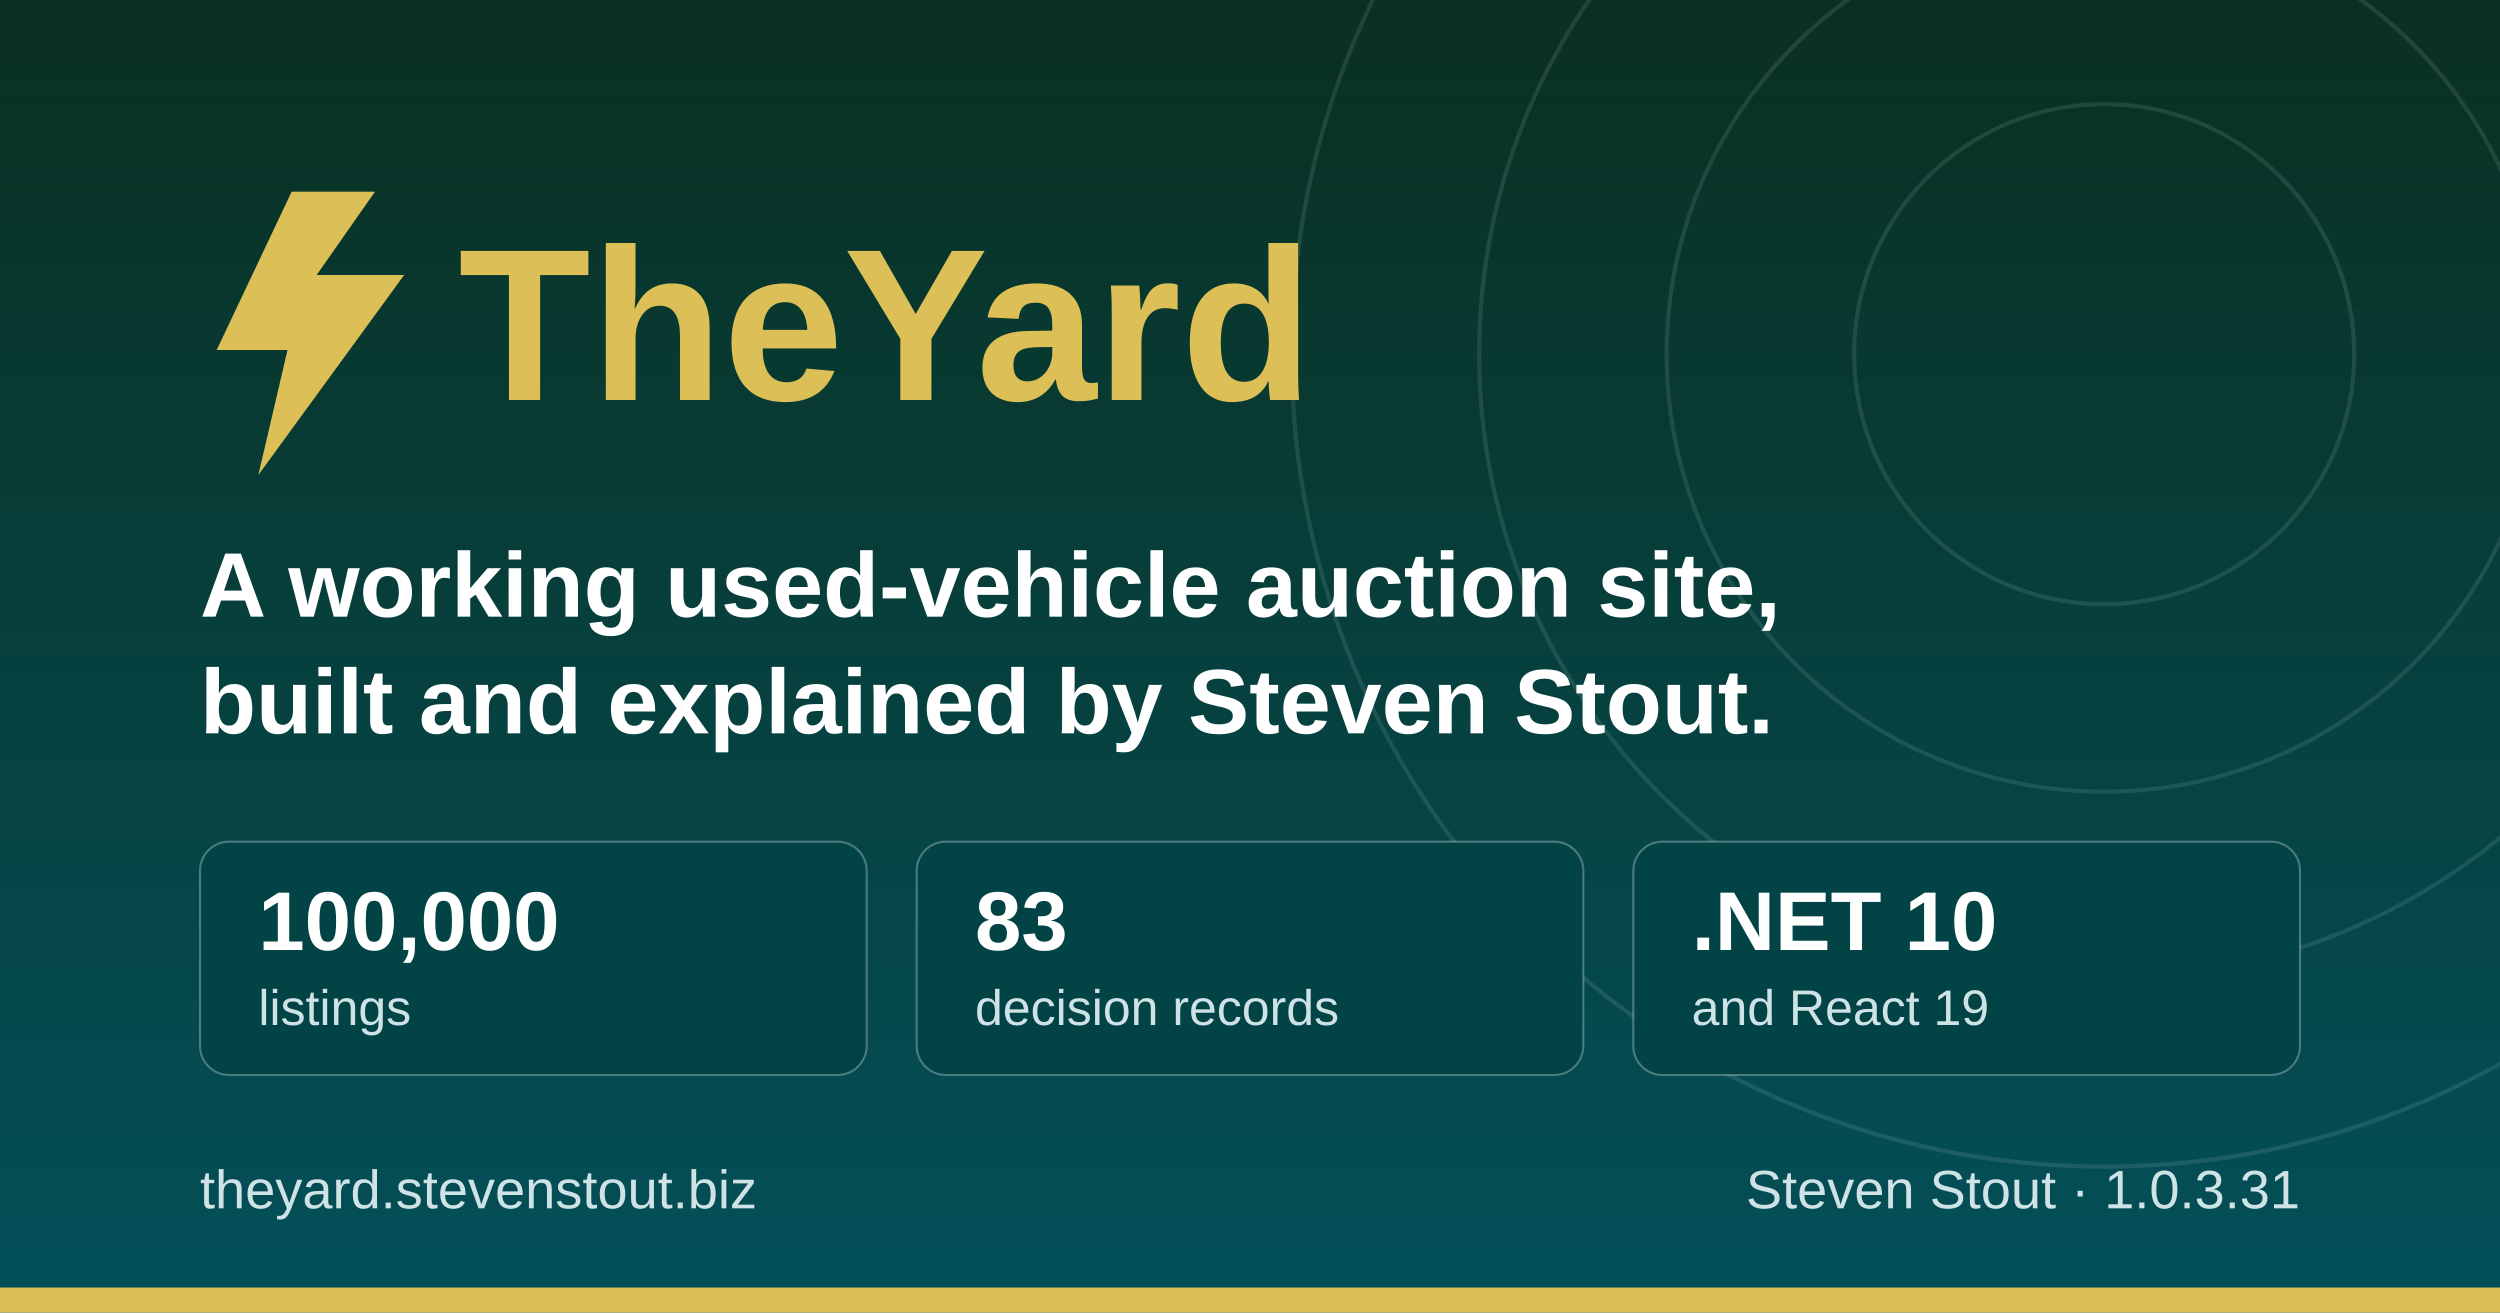
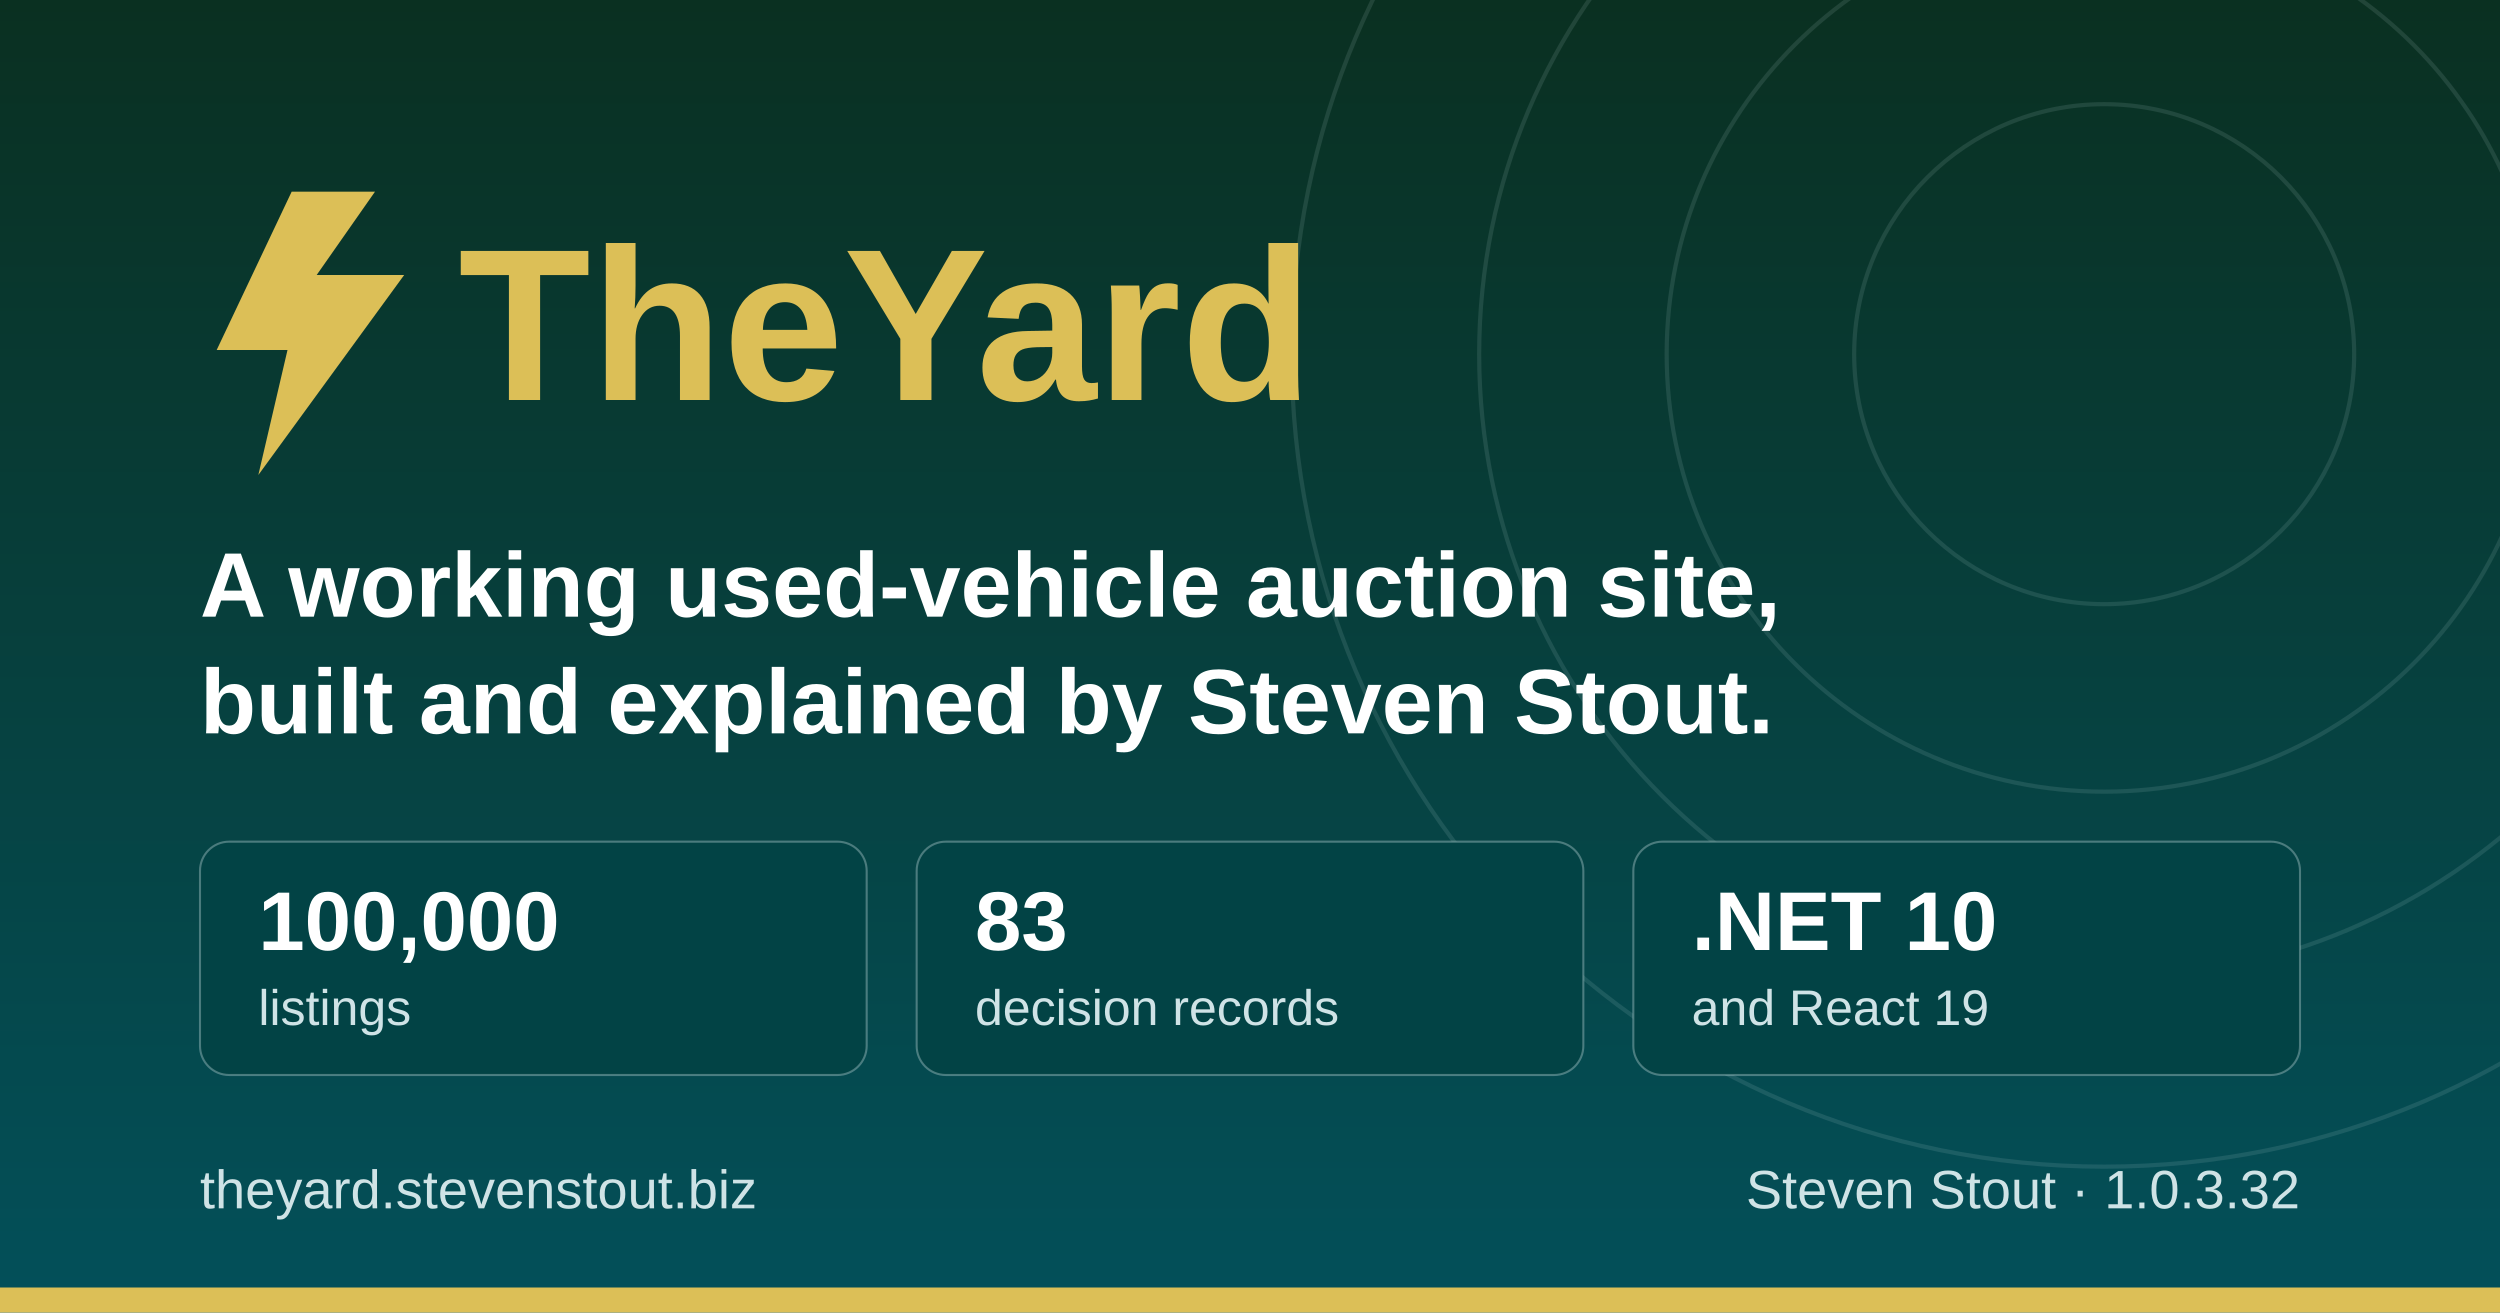
<svg xmlns="http://www.w3.org/2000/svg" width="1200" height="630" viewBox="0 0 1200 630" role="img" aria-label="TheYard, a used-vehicle auction platform, by Steven Stout">
  <defs>
    <linearGradient id="ground" x1="0" y1="0" x2="0" y2="1">
      <stop offset="0" stop-color="#0a3021" />
      <stop offset="1" stop-color="#03505a" />
    </linearGradient>
  </defs>
  <rect width="1200" height="630" fill="url(#ground)" />
  <g fill="none" stroke="#cfe3e6" stroke-opacity="0.12" stroke-width="2">
    <circle cx="1010" cy="170" r="120" />
    <circle cx="1010" cy="170" r="210" />
    <circle cx="1010" cy="170" r="300" />
    <circle cx="1010" cy="170" r="390" />
  </g>
  <rect x="0" y="618" width="1200" height="12" fill="#dcbf57" />
  <g transform="translate(96, 176)">
    <path d="M44 -84 L8 -8 h34 l-14 60 l70 -96 h-42 l28 -40 z" fill="#dcbf57" />
    <text x="124" y="16" font-family="IBM Plex Sans, Segoe UI, system-ui, Arial, sans-serif" font-size="104" font-weight="700" fill="#dcbf57">TheYard</text>
  </g>
  <text x="96" y="296" font-family="IBM Plex Sans, Segoe UI, system-ui, Arial, sans-serif" font-size="44" font-weight="600" fill="#ffffff">A working used-vehicle auction site,</text>
  <text x="96" y="352" font-family="IBM Plex Sans, Segoe UI, system-ui, Arial, sans-serif" font-size="44" font-weight="600" fill="#ffffff">built and explained by Steven Stout.</text>
  <g font-family="IBM Plex Sans, Segoe UI, system-ui, Arial, sans-serif">
    <rect x="96" y="404" width="320" height="112" rx="14" fill="#024345" stroke="#cfe3e6" stroke-opacity="0.35" />
    <text x="124" y="456" font-size="40" font-weight="700" fill="#ffffff">100,000</text>
    <text x="124" y="492" font-size="24" font-weight="500" fill="#cfe3e6">listings</text>
    <rect x="440" y="404" width="320" height="112" rx="14" fill="#024345" stroke="#cfe3e6" stroke-opacity="0.35" />
    <text x="468" y="456" font-size="40" font-weight="700" fill="#ffffff">83</text>
    <text x="468" y="492" font-size="24" font-weight="500" fill="#cfe3e6">decision records</text>
    <rect x="784" y="404" width="320" height="112" rx="14" fill="#024345" stroke="#cfe3e6" stroke-opacity="0.35" />
    <text x="812" y="456" font-size="40" font-weight="700" fill="#ffffff">.NET 10</text>
    <text x="812" y="492" font-size="24" font-weight="500" fill="#cfe3e6">and React 19</text>
  </g>
  <text x="96" y="580" font-family="IBM Plex Sans, Segoe UI, system-ui, Arial, sans-serif" font-size="26" font-weight="500" fill="#cfe3e6">theyard.stevenstout.biz</text>
-   <text x="1104" y="580" text-anchor="end" font-family="IBM Plex Sans, Segoe UI, system-ui, Arial, sans-serif" font-size="26" font-weight="500" fill="#cfe3e6">Steven Stout · 1.0.3.31</text>
+   <text x="1104" y="580" text-anchor="end" font-family="IBM Plex Sans, Segoe UI, system-ui, Arial, sans-serif" font-size="26" font-weight="500" fill="#cfe3e6">Steven Stout · 1.0.3.32</text>
</svg>
